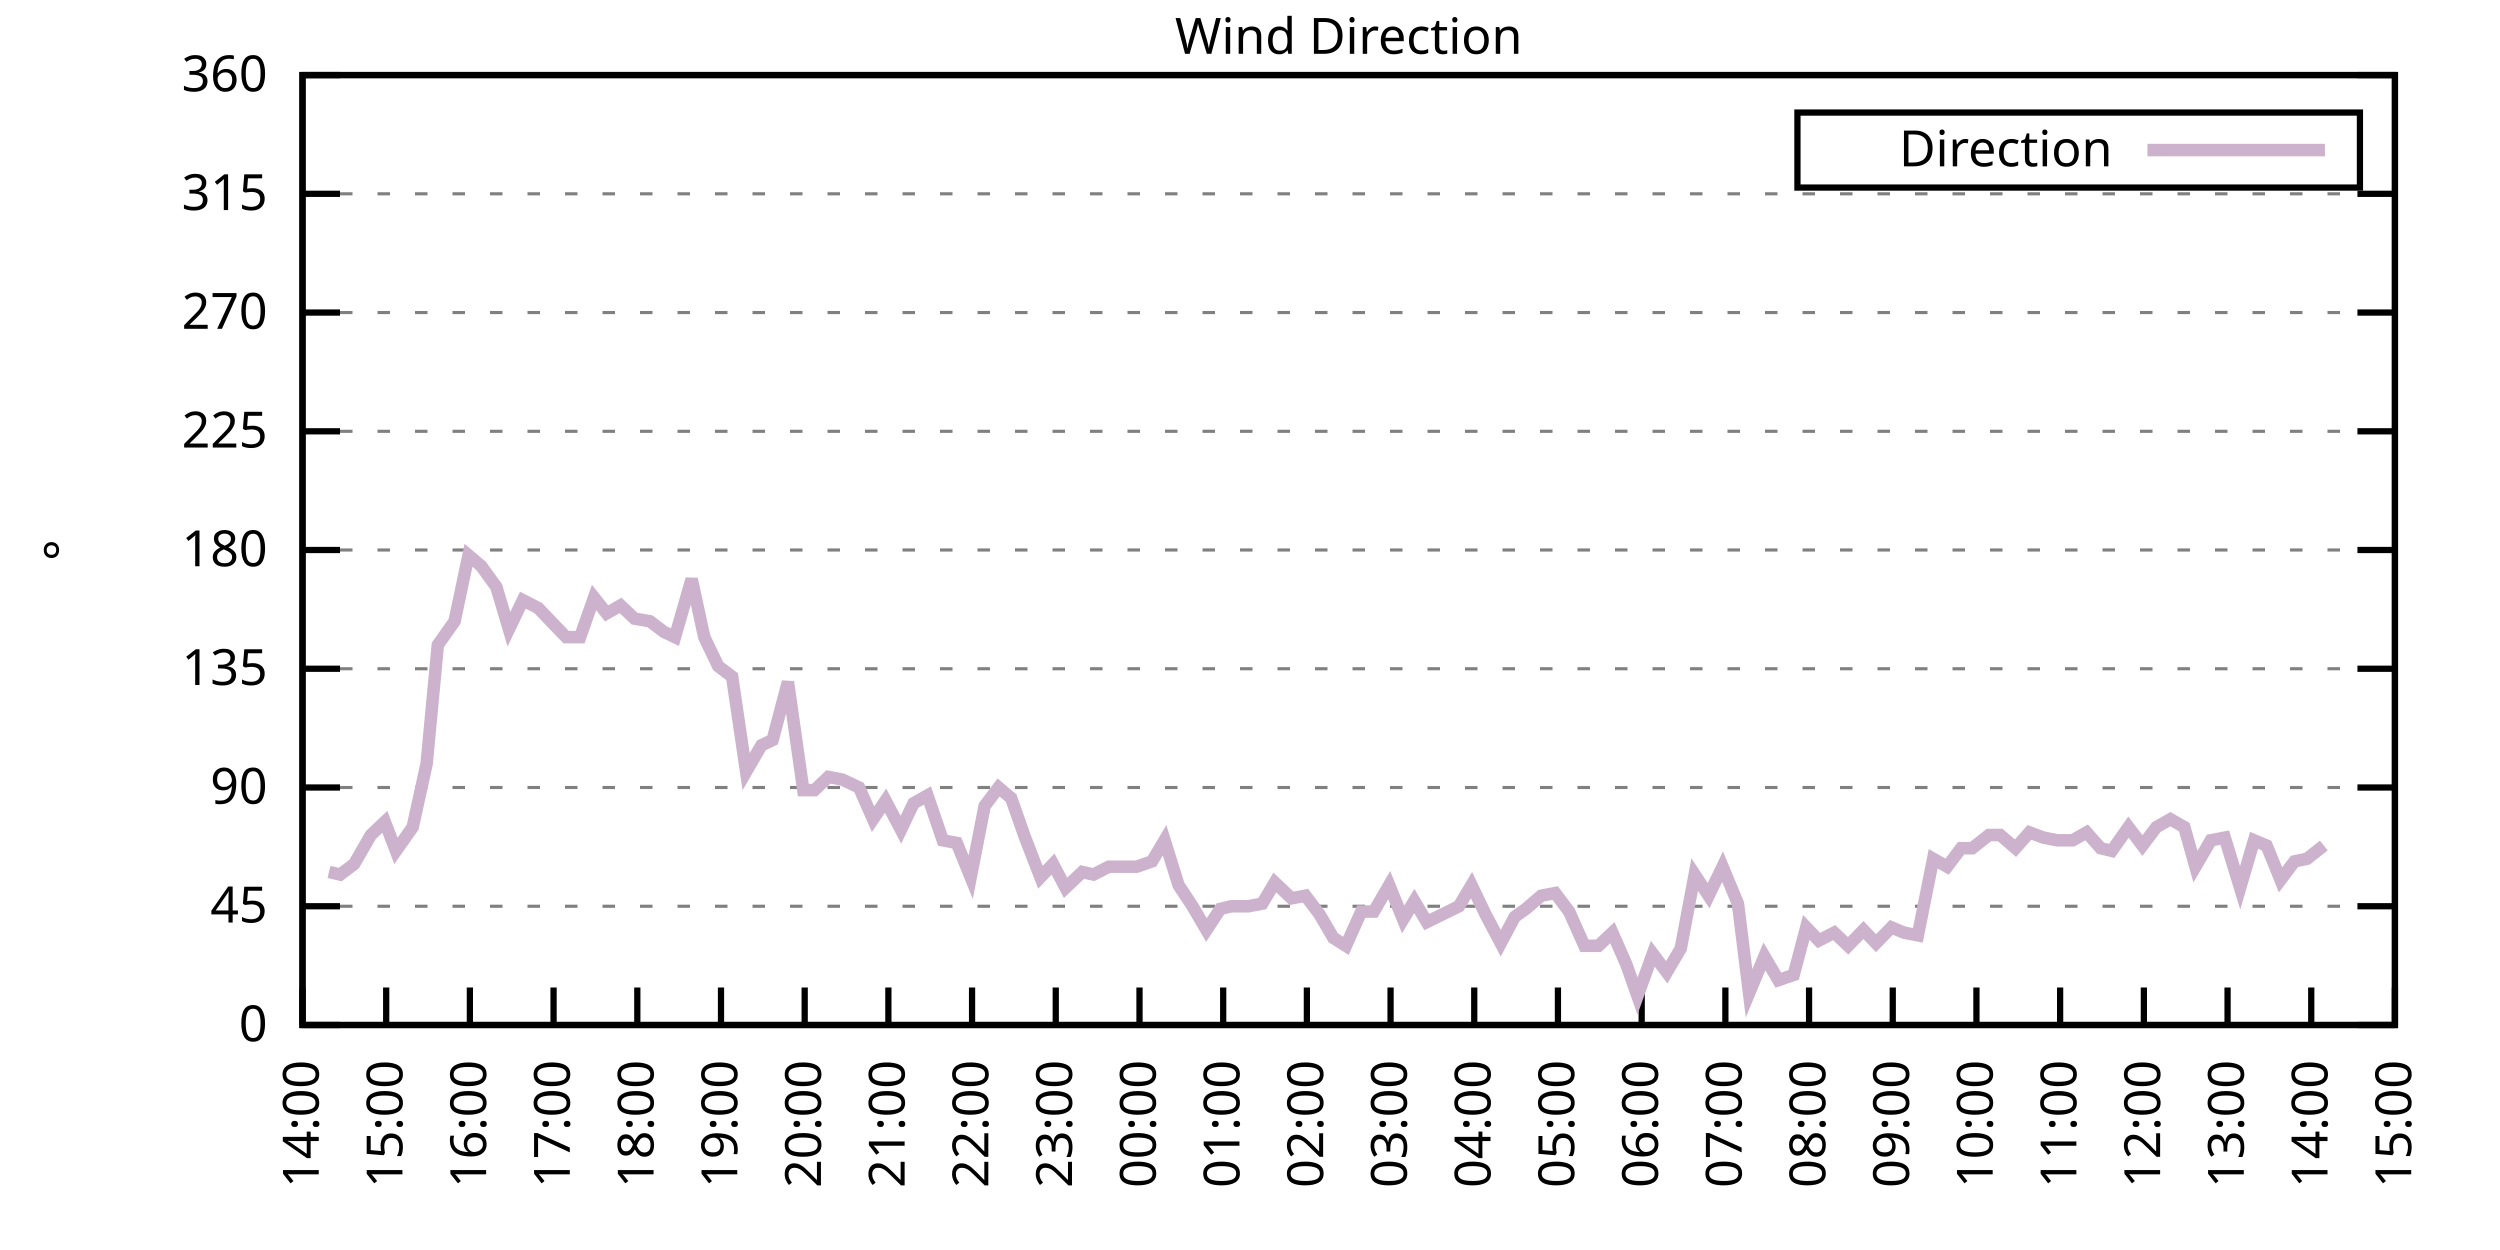
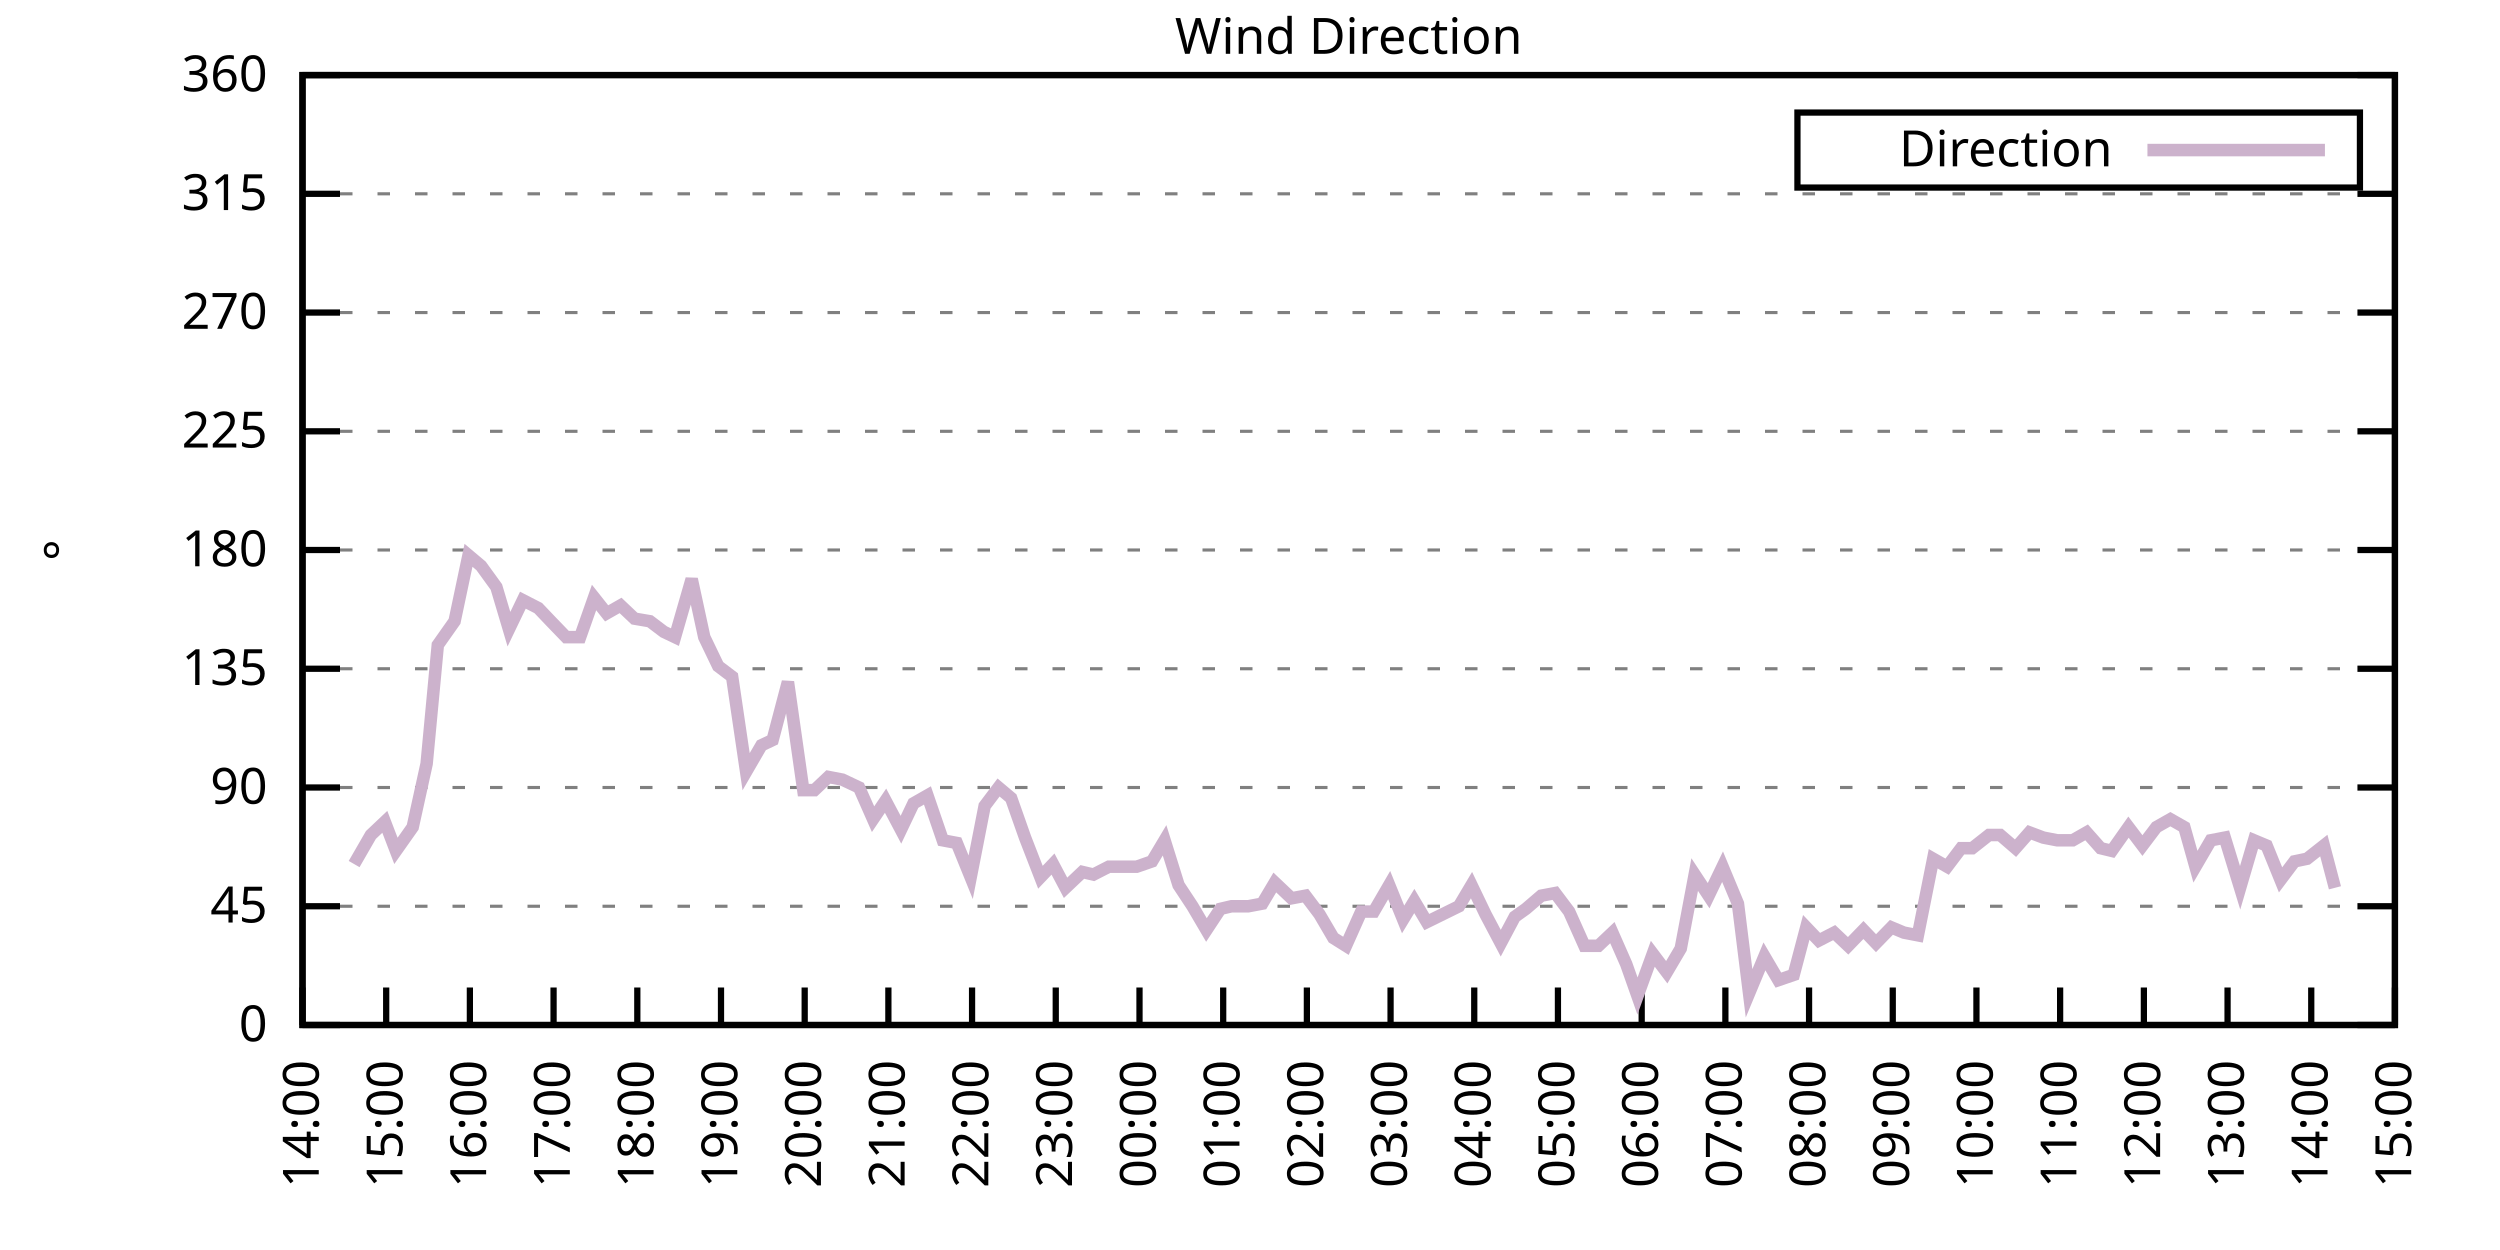
<svg xmlns="http://www.w3.org/2000/svg" xmlns:xlink="http://www.w3.org/1999/xlink" width="400" height="200" viewBox="0 0 400 200">
  <g id="gnuplot_canvas">
    <rect x="0" y="0" width="400" height="200" fill="none" />
    <defs>
      <circle id="gpDot" r="0.5" stroke-width="0.5" stroke="currentColor" />
      <path id="gpPt0" stroke-width="0.333" stroke="currentColor" d="M-1,0 h2 M0,-1 v2" />
      <path id="gpPt1" stroke-width="0.333" stroke="currentColor" d="M-1,-1 L1,1 M1,-1 L-1,1" />
      <path id="gpPt2" stroke-width="0.333" stroke="currentColor" d="M-1,0 L1,0 M0,-1 L0,1 M-1,-1 L1,1 M-1,1 L1,-1" />
      <rect id="gpPt3" stroke-width="0.333" stroke="currentColor" x="-1" y="-1" width="2" height="2" />
      <rect id="gpPt4" stroke-width="0.333" stroke="currentColor" fill="currentColor" x="-1" y="-1" width="2" height="2" />
      <circle id="gpPt5" stroke-width="0.333" stroke="currentColor" cx="0" cy="0" r="1" />
      <use xlink:href="#gpPt5" id="gpPt6" fill="currentColor" stroke="none" />
      <path id="gpPt7" stroke-width="0.333" stroke="currentColor" d="M0,-1.33 L-1.33,0.67 L1.33,0.67 z" />
      <use xlink:href="#gpPt7" id="gpPt8" fill="currentColor" stroke="none" />
      <use xlink:href="#gpPt7" id="gpPt9" stroke="currentColor" transform="rotate(180)" />
      <use xlink:href="#gpPt9" id="gpPt10" fill="currentColor" stroke="none" />
      <use xlink:href="#gpPt3" id="gpPt11" stroke="currentColor" transform="rotate(45)" />
      <use xlink:href="#gpPt11" id="gpPt12" fill="currentColor" stroke="none" />
      <path id="gpPt13" stroke-width="0.333" stroke="currentColor" d="M0,1.330 L1.265,0.411 L0.782,-1.067 L-0.782,-1.076 L-1.265,0.411 z" />
      <use xlink:href="#gpPt13" id="gpPt14" fill="currentColor" stroke="none" />
      <filter id="textbox" filterUnits="objectBoundingBox" x="0" y="0" height="1" width="1">
        <feFlood flood-color="white" flood-opacity="1" result="bgnd" />
        <feComposite in="SourceGraphic" in2="bgnd" operator="atop" />
      </filter>
      <filter id="greybox" filterUnits="objectBoundingBox" x="0" y="0" height="1" width="1">
        <feFlood flood-color="lightgrey" flood-opacity="1" result="grey" />
        <feComposite in="SourceGraphic" in2="grey" operator="atop" />
      </filter>
    </defs>
    <g fill="none" color="white" stroke="currentColor" stroke-width="1.00" stroke-linecap="butt" stroke-linejoin="miter">
</g>
    <g fill="none" color="black" stroke="currentColor" stroke-width="1.00" stroke-linecap="butt" stroke-linejoin="miter">
      <g stroke="none" shape-rendering="crispEdges">
        <polygon fill="rgb(255, 255, 255)" points="48.40,164.00 383.18,164.00 383.18,12.02 48.40,12.02 " />
      </g>
    </g>
    <g fill="none" color="black" stroke="currentColor" stroke-width="1.00" stroke-linecap="butt" stroke-linejoin="miter">
</g>
    <g fill="none" color="black" stroke="black" stroke-width="0.50" stroke-linecap="butt" stroke-linejoin="miter">
</g>
    <g fill="none" color="gray" stroke="currentColor" stroke-width="0.50" stroke-linecap="butt" stroke-linejoin="miter">
      <path stroke="gray" stroke-dasharray="2,4" class="gridline" d="M48.40,164.00 L383.19,164.00  " />
    </g>
    <g fill="none" color="gray" stroke="gray" stroke-width="1.00" stroke-linecap="butt" stroke-linejoin="miter">
</g>
    <g fill="none" color="black" stroke="currentColor" stroke-width="1.00" stroke-linecap="butt" stroke-linejoin="miter">
      <path stroke="black" d="M48.40,164.00 L54.40,164.00 M383.19,164.00 L377.19,164.00  " />
      <g transform="translate(42.80,166.60)" stroke="none" fill="black" font-family="Sans" font-size="8.00" text-anchor="end">
        <text>
          <tspan font-family="Sans"> 0</tspan>
        </text>
      </g>
    </g>
    <g fill="none" color="black" stroke="currentColor" stroke-width="1.00" stroke-linecap="butt" stroke-linejoin="miter">
</g>
    <g fill="none" color="black" stroke="black" stroke-width="0.50" stroke-linecap="butt" stroke-linejoin="miter">
</g>
    <g fill="none" color="gray" stroke="currentColor" stroke-width="0.50" stroke-linecap="butt" stroke-linejoin="miter">
      <path stroke="gray" stroke-dasharray="2,4" class="gridline" d="M48.40,145.00 L383.19,145.00  " />
    </g>
    <g fill="none" color="gray" stroke="gray" stroke-width="1.00" stroke-linecap="butt" stroke-linejoin="miter">
</g>
    <g fill="none" color="black" stroke="currentColor" stroke-width="1.00" stroke-linecap="butt" stroke-linejoin="miter">
      <path stroke="black" d="M48.40,145.00 L54.40,145.00 M383.19,145.00 L377.19,145.00  " />
      <g transform="translate(42.80,147.60)" stroke="none" fill="black" font-family="Sans" font-size="8.00" text-anchor="end">
        <text>
          <tspan font-family="Sans"> 45</tspan>
        </text>
      </g>
    </g>
    <g fill="none" color="black" stroke="currentColor" stroke-width="1.00" stroke-linecap="butt" stroke-linejoin="miter">
</g>
    <g fill="none" color="black" stroke="black" stroke-width="0.50" stroke-linecap="butt" stroke-linejoin="miter">
</g>
    <g fill="none" color="gray" stroke="currentColor" stroke-width="0.50" stroke-linecap="butt" stroke-linejoin="miter">
      <path stroke="gray" stroke-dasharray="2,4" class="gridline" d="M48.40,126.00 L383.19,126.00  " />
    </g>
    <g fill="none" color="gray" stroke="gray" stroke-width="1.00" stroke-linecap="butt" stroke-linejoin="miter">
</g>
    <g fill="none" color="black" stroke="currentColor" stroke-width="1.00" stroke-linecap="butt" stroke-linejoin="miter">
      <path stroke="black" d="M48.40,126.00 L54.40,126.00 M383.19,126.00 L377.19,126.00  " />
      <g transform="translate(42.80,128.60)" stroke="none" fill="black" font-family="Sans" font-size="8.00" text-anchor="end">
        <text>
          <tspan font-family="Sans"> 90</tspan>
        </text>
      </g>
    </g>
    <g fill="none" color="black" stroke="currentColor" stroke-width="1.00" stroke-linecap="butt" stroke-linejoin="miter">
</g>
    <g fill="none" color="black" stroke="black" stroke-width="0.50" stroke-linecap="butt" stroke-linejoin="miter">
</g>
    <g fill="none" color="gray" stroke="currentColor" stroke-width="0.50" stroke-linecap="butt" stroke-linejoin="miter">
      <path stroke="gray" stroke-dasharray="2,4" class="gridline" d="M48.40,107.00 L383.19,107.00  " />
    </g>
    <g fill="none" color="gray" stroke="gray" stroke-width="1.00" stroke-linecap="butt" stroke-linejoin="miter">
</g>
    <g fill="none" color="black" stroke="currentColor" stroke-width="1.00" stroke-linecap="butt" stroke-linejoin="miter">
      <path stroke="black" d="M48.40,107.00 L54.40,107.00 M383.19,107.00 L377.19,107.00  " />
      <g transform="translate(42.80,109.60)" stroke="none" fill="black" font-family="Sans" font-size="8.00" text-anchor="end">
        <text>
          <tspan font-family="Sans"> 135</tspan>
        </text>
      </g>
    </g>
    <g fill="none" color="black" stroke="currentColor" stroke-width="1.00" stroke-linecap="butt" stroke-linejoin="miter">
</g>
    <g fill="none" color="black" stroke="black" stroke-width="0.50" stroke-linecap="butt" stroke-linejoin="miter">
</g>
    <g fill="none" color="gray" stroke="currentColor" stroke-width="0.50" stroke-linecap="butt" stroke-linejoin="miter">
      <path stroke="gray" stroke-dasharray="2,4" class="gridline" d="M48.40,88.00 L383.19,88.00  " />
    </g>
    <g fill="none" color="gray" stroke="gray" stroke-width="1.00" stroke-linecap="butt" stroke-linejoin="miter">
</g>
    <g fill="none" color="black" stroke="currentColor" stroke-width="1.00" stroke-linecap="butt" stroke-linejoin="miter">
      <path stroke="black" d="M48.40,88.00 L54.40,88.00 M383.19,88.00 L377.19,88.00  " />
      <g transform="translate(42.80,90.60)" stroke="none" fill="black" font-family="Sans" font-size="8.00" text-anchor="end">
        <text>
          <tspan font-family="Sans"> 180</tspan>
        </text>
      </g>
    </g>
    <g fill="none" color="black" stroke="currentColor" stroke-width="1.00" stroke-linecap="butt" stroke-linejoin="miter">
</g>
    <g fill="none" color="black" stroke="black" stroke-width="0.50" stroke-linecap="butt" stroke-linejoin="miter">
</g>
    <g fill="none" color="gray" stroke="currentColor" stroke-width="0.50" stroke-linecap="butt" stroke-linejoin="miter">
      <path stroke="gray" stroke-dasharray="2,4" class="gridline" d="M48.40,69.01 L383.19,69.01  " />
    </g>
    <g fill="none" color="gray" stroke="gray" stroke-width="1.00" stroke-linecap="butt" stroke-linejoin="miter">
</g>
    <g fill="none" color="black" stroke="currentColor" stroke-width="1.00" stroke-linecap="butt" stroke-linejoin="miter">
      <path stroke="black" d="M48.40,69.01 L54.40,69.01 M383.19,69.01 L377.19,69.01  " />
      <g transform="translate(42.80,71.61)" stroke="none" fill="black" font-family="Sans" font-size="8.00" text-anchor="end">
        <text>
          <tspan font-family="Sans"> 225</tspan>
        </text>
      </g>
    </g>
    <g fill="none" color="black" stroke="currentColor" stroke-width="1.00" stroke-linecap="butt" stroke-linejoin="miter">
</g>
    <g fill="none" color="black" stroke="black" stroke-width="0.50" stroke-linecap="butt" stroke-linejoin="miter">
</g>
    <g fill="none" color="gray" stroke="currentColor" stroke-width="0.50" stroke-linecap="butt" stroke-linejoin="miter">
      <path stroke="gray" stroke-dasharray="2,4" class="gridline" d="M48.40,50.01 L383.19,50.01  " />
    </g>
    <g fill="none" color="gray" stroke="gray" stroke-width="1.00" stroke-linecap="butt" stroke-linejoin="miter">
</g>
    <g fill="none" color="black" stroke="currentColor" stroke-width="1.00" stroke-linecap="butt" stroke-linejoin="miter">
      <path stroke="black" d="M48.40,50.01 L54.40,50.01 M383.19,50.01 L377.19,50.01  " />
      <g transform="translate(42.80,52.61)" stroke="none" fill="black" font-family="Sans" font-size="8.00" text-anchor="end">
        <text>
          <tspan font-family="Sans"> 270</tspan>
        </text>
      </g>
    </g>
    <g fill="none" color="black" stroke="currentColor" stroke-width="1.00" stroke-linecap="butt" stroke-linejoin="miter">
</g>
    <g fill="none" color="black" stroke="black" stroke-width="0.50" stroke-linecap="butt" stroke-linejoin="miter">
</g>
    <g fill="none" color="gray" stroke="currentColor" stroke-width="0.50" stroke-linecap="butt" stroke-linejoin="miter">
      <path stroke="gray" stroke-dasharray="2,4" class="gridline" d="M48.40,31.01 L383.19,31.01  " />
    </g>
    <g fill="none" color="gray" stroke="gray" stroke-width="1.00" stroke-linecap="butt" stroke-linejoin="miter">
</g>
    <g fill="none" color="black" stroke="currentColor" stroke-width="1.00" stroke-linecap="butt" stroke-linejoin="miter">
      <path stroke="black" d="M48.40,31.01 L54.40,31.01 M383.19,31.01 L377.19,31.01  " />
      <g transform="translate(42.80,33.61)" stroke="none" fill="black" font-family="Sans" font-size="8.00" text-anchor="end">
        <text>
          <tspan font-family="Sans"> 315</tspan>
        </text>
      </g>
    </g>
    <g fill="none" color="black" stroke="currentColor" stroke-width="1.00" stroke-linecap="butt" stroke-linejoin="miter">
</g>
    <g fill="none" color="black" stroke="black" stroke-width="0.50" stroke-linecap="butt" stroke-linejoin="miter">
</g>
    <g fill="none" color="gray" stroke="currentColor" stroke-width="0.50" stroke-linecap="butt" stroke-linejoin="miter">
      <path stroke="gray" stroke-dasharray="2,4" class="gridline" d="M48.40,12.01 L383.19,12.01  " />
    </g>
    <g fill="none" color="gray" stroke="gray" stroke-width="1.00" stroke-linecap="butt" stroke-linejoin="miter">
</g>
    <g fill="none" color="black" stroke="currentColor" stroke-width="1.00" stroke-linecap="butt" stroke-linejoin="miter">
      <path stroke="black" d="M48.40,12.01 L54.40,12.01 M383.19,12.01 L377.19,12.01  " />
      <g transform="translate(42.80,14.61)" stroke="none" fill="black" font-family="Sans" font-size="8.00" text-anchor="end">
        <text>
          <tspan font-family="Sans"> 360</tspan>
        </text>
      </g>
    </g>
    <g fill="none" color="black" stroke="currentColor" stroke-width="1.00" stroke-linecap="butt" stroke-linejoin="miter">
      <path stroke="black" d="M48.40,164.00 L48.40,158.00  " />
      <g transform="translate(51.00,169.60) rotate(270.00)" stroke="none" fill="black" font-family="Sans" font-size="8.00" text-anchor="end">
        <text>
          <tspan font-family="Sans">14:00</tspan>
        </text>
      </g>
    </g>
    <g fill="none" color="black" stroke="currentColor" stroke-width="1.00" stroke-linecap="butt" stroke-linejoin="miter">
      <path stroke="black" d="M61.79,164.00 L61.79,158.00  " />
      <g transform="translate(64.39,169.60) rotate(270.00)" stroke="none" fill="black" font-family="Sans" font-size="8.00" text-anchor="end">
        <text>
          <tspan font-family="Sans">15:00</tspan>
        </text>
      </g>
    </g>
    <g fill="none" color="black" stroke="currentColor" stroke-width="1.00" stroke-linecap="butt" stroke-linejoin="miter">
      <path stroke="black" d="M75.18,164.00 L75.18,158.00  " />
      <g transform="translate(77.78,169.60) rotate(270.00)" stroke="none" fill="black" font-family="Sans" font-size="8.00" text-anchor="end">
        <text>
          <tspan font-family="Sans">16:00</tspan>
        </text>
      </g>
    </g>
    <g fill="none" color="black" stroke="currentColor" stroke-width="1.00" stroke-linecap="butt" stroke-linejoin="miter">
      <path stroke="black" d="M88.57,164.00 L88.57,158.00  " />
      <g transform="translate(91.17,169.60) rotate(270.00)" stroke="none" fill="black" font-family="Sans" font-size="8.00" text-anchor="end">
        <text>
          <tspan font-family="Sans">17:00</tspan>
        </text>
      </g>
    </g>
    <g fill="none" color="black" stroke="currentColor" stroke-width="1.00" stroke-linecap="butt" stroke-linejoin="miter">
      <path stroke="black" d="M101.97,164.00 L101.97,158.00  " />
      <g transform="translate(104.57,169.60) rotate(270.00)" stroke="none" fill="black" font-family="Sans" font-size="8.00" text-anchor="end">
        <text>
          <tspan font-family="Sans">18:00</tspan>
        </text>
      </g>
    </g>
    <g fill="none" color="black" stroke="currentColor" stroke-width="1.00" stroke-linecap="butt" stroke-linejoin="miter">
      <path stroke="black" d="M115.36,164.00 L115.36,158.00  " />
      <g transform="translate(117.96,169.60) rotate(270.00)" stroke="none" fill="black" font-family="Sans" font-size="8.00" text-anchor="end">
        <text>
          <tspan font-family="Sans">19:00</tspan>
        </text>
      </g>
    </g>
    <g fill="none" color="black" stroke="currentColor" stroke-width="1.00" stroke-linecap="butt" stroke-linejoin="miter">
      <path stroke="black" d="M128.75,164.00 L128.75,158.00  " />
      <g transform="translate(131.35,169.60) rotate(270.00)" stroke="none" fill="black" font-family="Sans" font-size="8.00" text-anchor="end">
        <text>
          <tspan font-family="Sans">20:00</tspan>
        </text>
      </g>
    </g>
    <g fill="none" color="black" stroke="currentColor" stroke-width="1.00" stroke-linecap="butt" stroke-linejoin="miter">
      <path stroke="black" d="M142.14,164.00 L142.14,158.00  " />
      <g transform="translate(144.74,169.60) rotate(270.00)" stroke="none" fill="black" font-family="Sans" font-size="8.00" text-anchor="end">
        <text>
          <tspan font-family="Sans">21:00</tspan>
        </text>
      </g>
    </g>
    <g fill="none" color="black" stroke="currentColor" stroke-width="1.00" stroke-linecap="butt" stroke-linejoin="miter">
      <path stroke="black" d="M155.53,164.00 L155.53,158.00  " />
      <g transform="translate(158.13,169.60) rotate(270.00)" stroke="none" fill="black" font-family="Sans" font-size="8.00" text-anchor="end">
        <text>
          <tspan font-family="Sans">22:00</tspan>
        </text>
      </g>
    </g>
    <g fill="none" color="black" stroke="currentColor" stroke-width="1.00" stroke-linecap="butt" stroke-linejoin="miter">
      <path stroke="black" d="M168.92,164.00 L168.92,158.00  " />
      <g transform="translate(171.52,169.60) rotate(270.00)" stroke="none" fill="black" font-family="Sans" font-size="8.00" text-anchor="end">
        <text>
          <tspan font-family="Sans">23:00</tspan>
        </text>
      </g>
    </g>
    <g fill="none" color="black" stroke="currentColor" stroke-width="1.00" stroke-linecap="butt" stroke-linejoin="miter">
      <path stroke="black" d="M182.32,164.00 L182.32,158.00  " />
      <g transform="translate(184.92,169.60) rotate(270.00)" stroke="none" fill="black" font-family="Sans" font-size="8.00" text-anchor="end">
        <text>
          <tspan font-family="Sans">00:00</tspan>
        </text>
      </g>
    </g>
    <g fill="none" color="black" stroke="currentColor" stroke-width="1.00" stroke-linecap="butt" stroke-linejoin="miter">
      <path stroke="black" d="M195.71,164.00 L195.71,158.00  " />
      <g transform="translate(198.31,169.60) rotate(270.00)" stroke="none" fill="black" font-family="Sans" font-size="8.00" text-anchor="end">
        <text>
          <tspan font-family="Sans">01:00</tspan>
        </text>
      </g>
    </g>
    <g fill="none" color="black" stroke="currentColor" stroke-width="1.00" stroke-linecap="butt" stroke-linejoin="miter">
      <path stroke="black" d="M209.10,164.00 L209.10,158.00  " />
      <g transform="translate(211.70,169.60) rotate(270.00)" stroke="none" fill="black" font-family="Sans" font-size="8.00" text-anchor="end">
        <text>
          <tspan font-family="Sans">02:00</tspan>
        </text>
      </g>
    </g>
    <g fill="none" color="black" stroke="currentColor" stroke-width="1.00" stroke-linecap="butt" stroke-linejoin="miter">
      <path stroke="black" d="M222.49,164.00 L222.49,158.00  " />
      <g transform="translate(225.09,169.60) rotate(270.00)" stroke="none" fill="black" font-family="Sans" font-size="8.00" text-anchor="end">
        <text>
          <tspan font-family="Sans">03:00</tspan>
        </text>
      </g>
    </g>
    <g fill="none" color="black" stroke="currentColor" stroke-width="1.00" stroke-linecap="butt" stroke-linejoin="miter">
      <path stroke="black" d="M235.88,164.00 L235.88,158.00  " />
      <g transform="translate(238.48,169.60) rotate(270.00)" stroke="none" fill="black" font-family="Sans" font-size="8.00" text-anchor="end">
        <text>
          <tspan font-family="Sans">04:00</tspan>
        </text>
      </g>
    </g>
    <g fill="none" color="black" stroke="currentColor" stroke-width="1.00" stroke-linecap="butt" stroke-linejoin="miter">
      <path stroke="black" d="M249.27,164.00 L249.27,158.00  " />
      <g transform="translate(251.87,169.60) rotate(270.00)" stroke="none" fill="black" font-family="Sans" font-size="8.00" text-anchor="end">
        <text>
          <tspan font-family="Sans">05:00</tspan>
        </text>
      </g>
    </g>
    <g fill="none" color="black" stroke="currentColor" stroke-width="1.00" stroke-linecap="butt" stroke-linejoin="miter">
      <path stroke="black" d="M262.67,164.00 L262.67,158.00  " />
      <g transform="translate(265.27,169.60) rotate(270.00)" stroke="none" fill="black" font-family="Sans" font-size="8.00" text-anchor="end">
        <text>
          <tspan font-family="Sans">06:00</tspan>
        </text>
      </g>
    </g>
    <g fill="none" color="black" stroke="currentColor" stroke-width="1.00" stroke-linecap="butt" stroke-linejoin="miter">
      <path stroke="black" d="M276.06,164.00 L276.06,158.00  " />
      <g transform="translate(278.66,169.60) rotate(270.00)" stroke="none" fill="black" font-family="Sans" font-size="8.00" text-anchor="end">
        <text>
          <tspan font-family="Sans">07:00</tspan>
        </text>
      </g>
    </g>
    <g fill="none" color="black" stroke="currentColor" stroke-width="1.00" stroke-linecap="butt" stroke-linejoin="miter">
      <path stroke="black" d="M289.45,164.00 L289.45,158.00  " />
      <g transform="translate(292.05,169.60) rotate(270.00)" stroke="none" fill="black" font-family="Sans" font-size="8.00" text-anchor="end">
        <text>
          <tspan font-family="Sans">08:00</tspan>
        </text>
      </g>
    </g>
    <g fill="none" color="black" stroke="currentColor" stroke-width="1.00" stroke-linecap="butt" stroke-linejoin="miter">
      <path stroke="black" d="M302.84,164.00 L302.84,158.00  " />
      <g transform="translate(305.44,169.60) rotate(270.00)" stroke="none" fill="black" font-family="Sans" font-size="8.00" text-anchor="end">
        <text>
          <tspan font-family="Sans">09:00</tspan>
        </text>
      </g>
    </g>
    <g fill="none" color="black" stroke="currentColor" stroke-width="1.00" stroke-linecap="butt" stroke-linejoin="miter">
      <path stroke="black" d="M316.23,164.00 L316.23,158.00  " />
      <g transform="translate(318.83,169.60) rotate(270.00)" stroke="none" fill="black" font-family="Sans" font-size="8.00" text-anchor="end">
        <text>
          <tspan font-family="Sans">10:00</tspan>
        </text>
      </g>
    </g>
    <g fill="none" color="black" stroke="currentColor" stroke-width="1.00" stroke-linecap="butt" stroke-linejoin="miter">
      <path stroke="black" d="M329.62,164.00 L329.62,158.00  " />
      <g transform="translate(332.22,169.60) rotate(270.00)" stroke="none" fill="black" font-family="Sans" font-size="8.00" text-anchor="end">
        <text>
          <tspan font-family="Sans">11:00</tspan>
        </text>
      </g>
    </g>
    <g fill="none" color="black" stroke="currentColor" stroke-width="1.00" stroke-linecap="butt" stroke-linejoin="miter">
      <path stroke="black" d="M343.02,164.00 L343.02,158.00  " />
      <g transform="translate(345.62,169.60) rotate(270.00)" stroke="none" fill="black" font-family="Sans" font-size="8.00" text-anchor="end">
        <text>
          <tspan font-family="Sans">12:00</tspan>
        </text>
      </g>
    </g>
    <g fill="none" color="black" stroke="currentColor" stroke-width="1.00" stroke-linecap="butt" stroke-linejoin="miter">
      <path stroke="black" d="M356.41,164.00 L356.41,158.00  " />
      <g transform="translate(359.01,169.60) rotate(270.00)" stroke="none" fill="black" font-family="Sans" font-size="8.00" text-anchor="end">
        <text>
          <tspan font-family="Sans">13:00</tspan>
        </text>
      </g>
    </g>
    <g fill="none" color="black" stroke="currentColor" stroke-width="1.00" stroke-linecap="butt" stroke-linejoin="miter">
      <path stroke="black" d="M369.80,164.00 L369.80,158.00  " />
      <g transform="translate(372.40,169.60) rotate(270.00)" stroke="none" fill="black" font-family="Sans" font-size="8.00" text-anchor="end">
        <text>
          <tspan font-family="Sans">14:00</tspan>
        </text>
      </g>
    </g>
    <g fill="none" color="black" stroke="currentColor" stroke-width="1.00" stroke-linecap="butt" stroke-linejoin="miter">
      <path stroke="black" d="M383.19,164.00 L383.19,158.00  " />
      <g transform="translate(385.79,169.60) rotate(270.00)" stroke="none" fill="black" font-family="Sans" font-size="8.00" text-anchor="end">
        <text>
          <tspan font-family="Sans">15:00</tspan>
        </text>
      </g>
    </g>
    <g fill="none" color="black" stroke="currentColor" stroke-width="1.00" stroke-linecap="butt" stroke-linejoin="miter">
</g>
    <g fill="none" color="black" stroke="currentColor" stroke-width="1.00" stroke-linecap="butt" stroke-linejoin="miter">
      <path stroke="black" d="M48.40,12.01 L48.40,164.00 L383.19,164.00 L383.19,12.01 L48.40,12.01 Z  " />
    </g>
    <g fill="none" color="black" stroke="currentColor" stroke-width="1.00" stroke-linecap="butt" stroke-linejoin="miter">
</g>
    <g fill="none" color="black" stroke="currentColor" stroke-width="1.00" stroke-linecap="butt" stroke-linejoin="miter">
      <path stroke="black" d="M287.59,30.01 L287.59,18.01 L377.59,18.01 L377.59,30.01 L287.59,30.01 Z  " />
    </g>
    <g id="Wind_direction_plot_1">
      <g fill="none" color="white" stroke="black" stroke-width="2.00" stroke-linecap="butt" stroke-linejoin="miter">
</g>
      <g fill="none" color="black" stroke="currentColor" stroke-width="2.00" stroke-linecap="butt" stroke-linejoin="miter">
        <g transform="translate(337.99,26.61)" stroke="none" fill="black" font-family="Sans" font-size="8.00" text-anchor="end">
          <text>
            <tspan font-family="Sans">Direction</tspan>
          </text>
        </g>
      </g>
      <g fill="none" color="black" stroke="currentColor" stroke-width="2.00" stroke-linecap="butt" stroke-linejoin="miter">
-         <path stroke="rgb(204, 178, 204)" d="M343.59,24.01 L371.99,24.01 M52.64,139.51 L54.43,139.93 L56.66,138.25 L59.34,133.60 L61.57,131.49 L63.35,136.14   L66.03,132.34 L68.26,122.20 L70.05,103.20 L72.73,99.40 L74.96,88.85 L76.97,90.54 L79.42,93.92 L81.43,100.67   L83.66,96.03 L86.12,97.29 L88.13,99.40 L90.58,101.94 L92.82,101.94 L95.05,95.60 L97.06,98.14 L99.29,96.87   L101.52,98.98 L103.98,99.40 L106.21,101.09 L107.99,101.94 L110.67,92.65 L112.68,101.94 L114.91,106.58 L117.14,108.27   L119.38,123.47 L121.83,119.25 L123.62,118.40 L126.07,109.11 L128.53,126.42 L130.31,126.42 L132.54,124.31 L134.78,124.74   L137.45,126.00 L139.69,131.07 L141.69,128.11 L144.15,132.76 L146.16,128.54 L148.39,127.27 L150.85,134.45 L153.08,134.87   L155.31,140.36 L157.54,128.96 L159.77,126.00 L161.78,127.69 L164.01,134.02 L166.47,140.36 L168.48,138.25 L170.49,142.05   L173.17,139.51 L174.95,139.93 L177.41,138.67 L179.41,138.67 L181.87,138.67 L184.32,137.82 L186.33,134.45 L188.57,141.62   L190.80,145.00 L193.03,148.80 L195.26,145.42 L197.05,145.00 L199.73,145.00 L201.96,144.58 L203.97,141.20 L206.64,143.73   L208.88,143.31 L211.11,146.27 L213.34,150.07 L215.35,151.33 L217.80,145.85 L219.81,145.85 L222.27,141.62 L224.50,147.11   L226.29,144.16 L228.29,147.53 L233.43,145.00 L235.44,141.62 L237.67,146.27 L240.12,150.91 L242.36,146.69 L244.14,145.42   L246.60,143.31 L248.83,142.89 L251.06,145.85 L253.51,151.33 L255.75,151.33 L257.98,149.22 L260.21,154.29 L262.00,159.36   L264.45,152.60 L266.68,155.56 L268.92,151.76 L271.15,139.93 L273.38,143.31 L275.61,138.67 L278.07,144.58 L279.85,158.93   L282.31,153.02 L284.54,156.82 L286.99,155.98 L289.00,148.38 L291.01,150.49 L293.47,149.22 L295.70,151.33 L298.15,148.80   L300.16,150.91 L302.62,148.38 L304.63,149.22 L306.86,149.65 L309.31,137.40 L311.54,138.67 L313.78,135.71 L315.56,135.71   L318.24,133.60 L320.03,133.60 L322.48,135.71 L324.71,133.18 L326.95,134.02 L329.18,134.45 L331.63,134.45 L333.86,133.18   L336.10,135.71 L337.88,136.14 L340.56,132.34 L342.79,135.29 L345.02,132.34 L347.26,131.07 L349.49,132.34 L351.27,138.67   L353.73,134.45 L355.96,134.02 L358.42,142.05 L360.65,134.45 L362.66,135.29 L364.89,140.78 L367.12,137.82 L369.13,137.40   L371.81,135.29  " />
+         <path stroke="rgb(204, 178, 204)" d="M343.59,24.01 L371.99,24.01 M56.66,138.25 L59.34,133.60 L61.57,131.49 L63.35,136.14 L66.03,132.34 L68.26,122.20   L70.05,103.20 L72.73,99.40 L74.96,88.85 L76.97,90.54 L79.42,93.92 L81.43,100.67 L83.66,96.03 L86.12,97.29   L88.13,99.40 L90.58,101.94 L92.82,101.94 L95.05,95.60 L97.06,98.14 L99.29,96.87 L101.52,98.98 L103.98,99.40   L106.21,101.09 L107.99,101.94 L110.67,92.65 L112.68,101.94 L114.91,106.58 L117.14,108.27 L119.38,123.47 L121.83,119.25   L123.62,118.40 L126.07,109.11 L128.53,126.42 L130.31,126.42 L132.54,124.31 L134.78,124.74 L137.45,126.00 L139.69,131.07   L141.69,128.11 L144.15,132.76 L146.16,128.54 L148.39,127.27 L150.85,134.45 L153.08,134.87 L155.31,140.36 L157.54,128.96   L159.77,126.00 L161.78,127.69 L164.01,134.02 L166.47,140.36 L168.48,138.25 L170.49,142.05 L173.17,139.51 L174.95,139.93   L177.41,138.67 L179.41,138.67 L181.87,138.67 L184.32,137.82 L186.33,134.45 L188.57,141.62 L190.80,145.00 L193.03,148.80   L195.26,145.42 L197.05,145.00 L199.73,145.00 L201.96,144.58 L203.97,141.20 L206.64,143.73 L208.88,143.31 L211.11,146.27   L213.34,150.07 L215.35,151.33 L217.80,145.85 L219.81,145.85 L222.27,141.62 L224.50,147.11 L226.29,144.16 L228.29,147.53   L233.43,145.00 L235.44,141.62 L237.67,146.27 L240.12,150.91 L242.36,146.69 L244.14,145.42 L246.60,143.31 L248.83,142.89   L251.06,145.85 L253.51,151.33 L255.75,151.33 L257.98,149.22 L260.21,154.29 L262.00,159.36 L264.45,152.60 L266.68,155.56   L268.92,151.76 L271.15,139.93 L273.38,143.31 L275.61,138.67 L278.07,144.58 L279.85,158.93 L282.31,153.02 L284.54,156.82   L286.99,155.98 L289.00,148.38 L291.01,150.49 L293.47,149.22 L295.70,151.33 L298.15,148.80 L300.16,150.91 L302.62,148.38   L304.63,149.22 L306.86,149.65 L309.31,137.40 L311.54,138.67 L313.78,135.71 L315.56,135.71 L318.24,133.60 L320.03,133.60   L322.48,135.71 L324.71,133.18 L326.95,134.02 L329.18,134.45 L331.63,134.45 L333.86,133.18 L336.10,135.71 L337.88,136.14   L340.56,132.34 L342.79,135.29 L345.02,132.34 L347.26,131.07 L349.49,132.34 L351.27,138.67 L353.73,134.45 L355.96,134.02   L358.42,142.05 L360.65,134.45 L362.66,135.29 L364.89,140.78 L367.12,137.82 L369.13,137.40 L371.81,135.29 L373.59,142.05    " />
      </g>
    </g>
    <g fill="none" color="black" stroke="currentColor" stroke-width="2.00" stroke-linecap="butt" stroke-linejoin="miter">
</g>
    <g fill="none" color="black" stroke="black" stroke-width="1.00" stroke-linecap="butt" stroke-linejoin="miter">
</g>
    <g fill="none" color="black" stroke="currentColor" stroke-width="1.00" stroke-linecap="butt" stroke-linejoin="miter">
      <path stroke="black" d="M48.40,12.01 L48.40,164.00 L383.19,164.00 L383.19,12.01 L48.40,12.01 Z  " />
      <g transform="translate(12.80,88.01) rotate(270.00)" stroke="none" fill="black" font-family="Sans" font-size="8.00" text-anchor="middle">
        <text>
          <tspan font-family="Sans">°</tspan>
        </text>
      </g>
    </g>
    <g fill="none" color="black" stroke="currentColor" stroke-width="1.00" stroke-linecap="butt" stroke-linejoin="miter">
</g>
    <g fill="none" color="black" stroke="currentColor" stroke-width="1.00" stroke-linecap="butt" stroke-linejoin="miter">
      <g transform="translate(215.79,8.61)" stroke="none" fill="black" font-family="Sans" font-size="8.00" text-anchor="middle">
        <text>
          <tspan font-family="Sans">Wind Direction</tspan>
        </text>
      </g>
    </g>
    <g fill="none" color="black" stroke="currentColor" stroke-width="1.00" stroke-linecap="butt" stroke-linejoin="miter">
</g>
  </g>
</svg>
